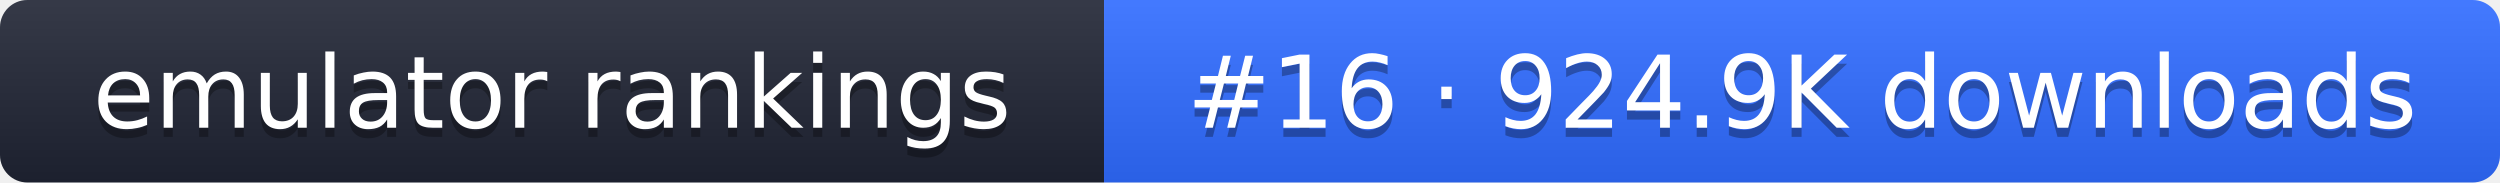
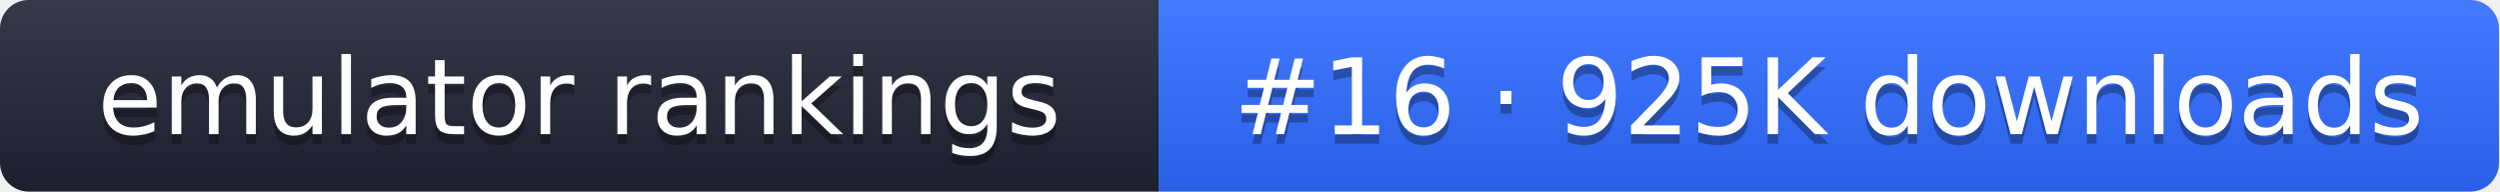
- <svg xmlns="http://www.w3.org/2000/svg" width="274" height="20" role="img" aria-label="emulator rankings: #16 · 924.9K downloads">
+ <svg xmlns="http://www.w3.org/2000/svg" width="261" height="20" role="img" aria-label="emulator rankings: #16 · 925K downloads">
  <linearGradient id="g" x2="0" y2="100%">
    <stop offset="0" stop-color="#fff" stop-opacity=".1" />
    <stop offset="1" stop-opacity=".1" />
  </linearGradient>
  <clipPath id="r">
-     <rect width="274" height="20" rx="3" fill="#fff" />
+     <rect width="261" height="20" rx="3" fill="#fff" />
  </clipPath>
  <g clip-path="url(#r)">
    <rect width="121" height="20" fill="#1f2433" />
-     <rect x="121" width="153" height="20" fill="#2f6bff" />
-     <rect width="274" height="20" fill="url(#g)" />
+     <rect x="121" width="140" height="20" fill="#2f6bff" />
+     <rect width="261" height="20" fill="url(#g)" />
  </g>
  <g fill="#fff" text-anchor="middle" font-family="Verdana,DejaVu Sans,sans-serif" font-size="11">
    <text x="60.5" y="15" fill="#010101" fill-opacity=".3">emulator rankings</text>
    <text x="60.5" y="14">emulator rankings</text>
-     <text x="197.5" y="15" fill="#010101" fill-opacity=".3">#16 · 924.9K downloads</text>
-     <text x="197.5" y="14">#16 · 924.9K downloads</text>
+     <text x="191" y="15" fill="#010101" fill-opacity=".3">#16 · 925K downloads</text>
+     <text x="191" y="14">#16 · 925K downloads</text>
  </g>
</svg>
